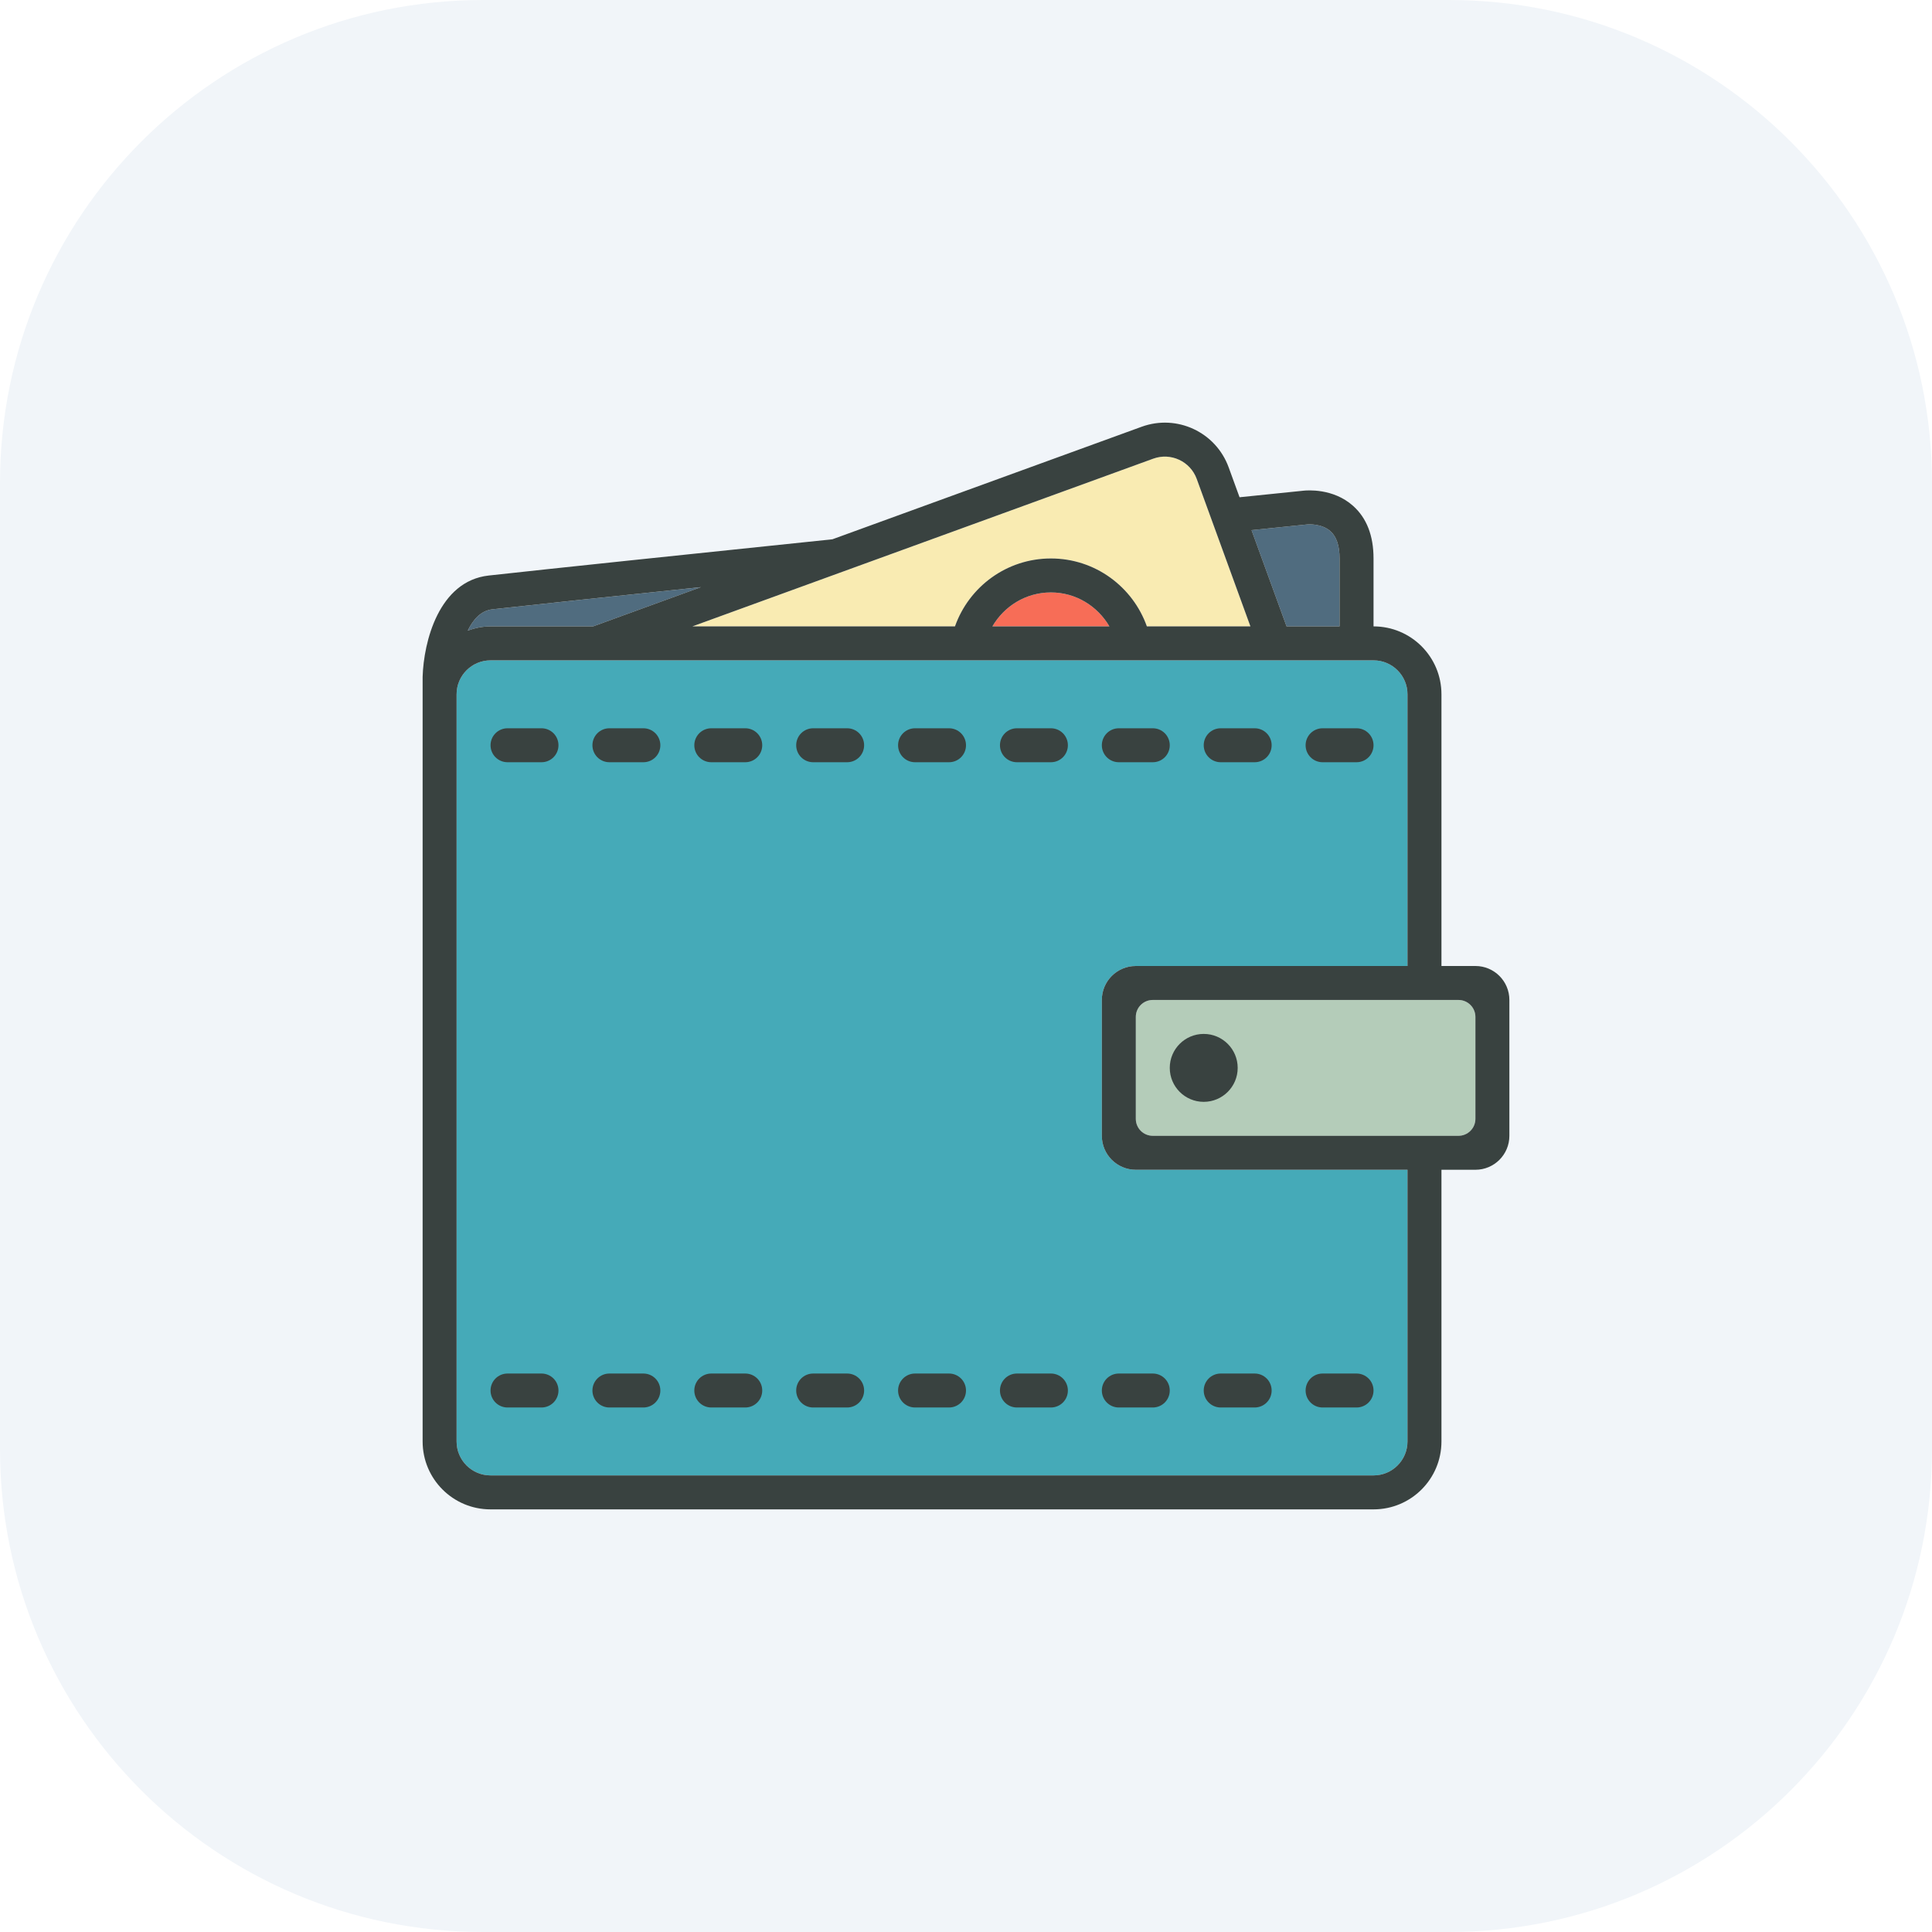
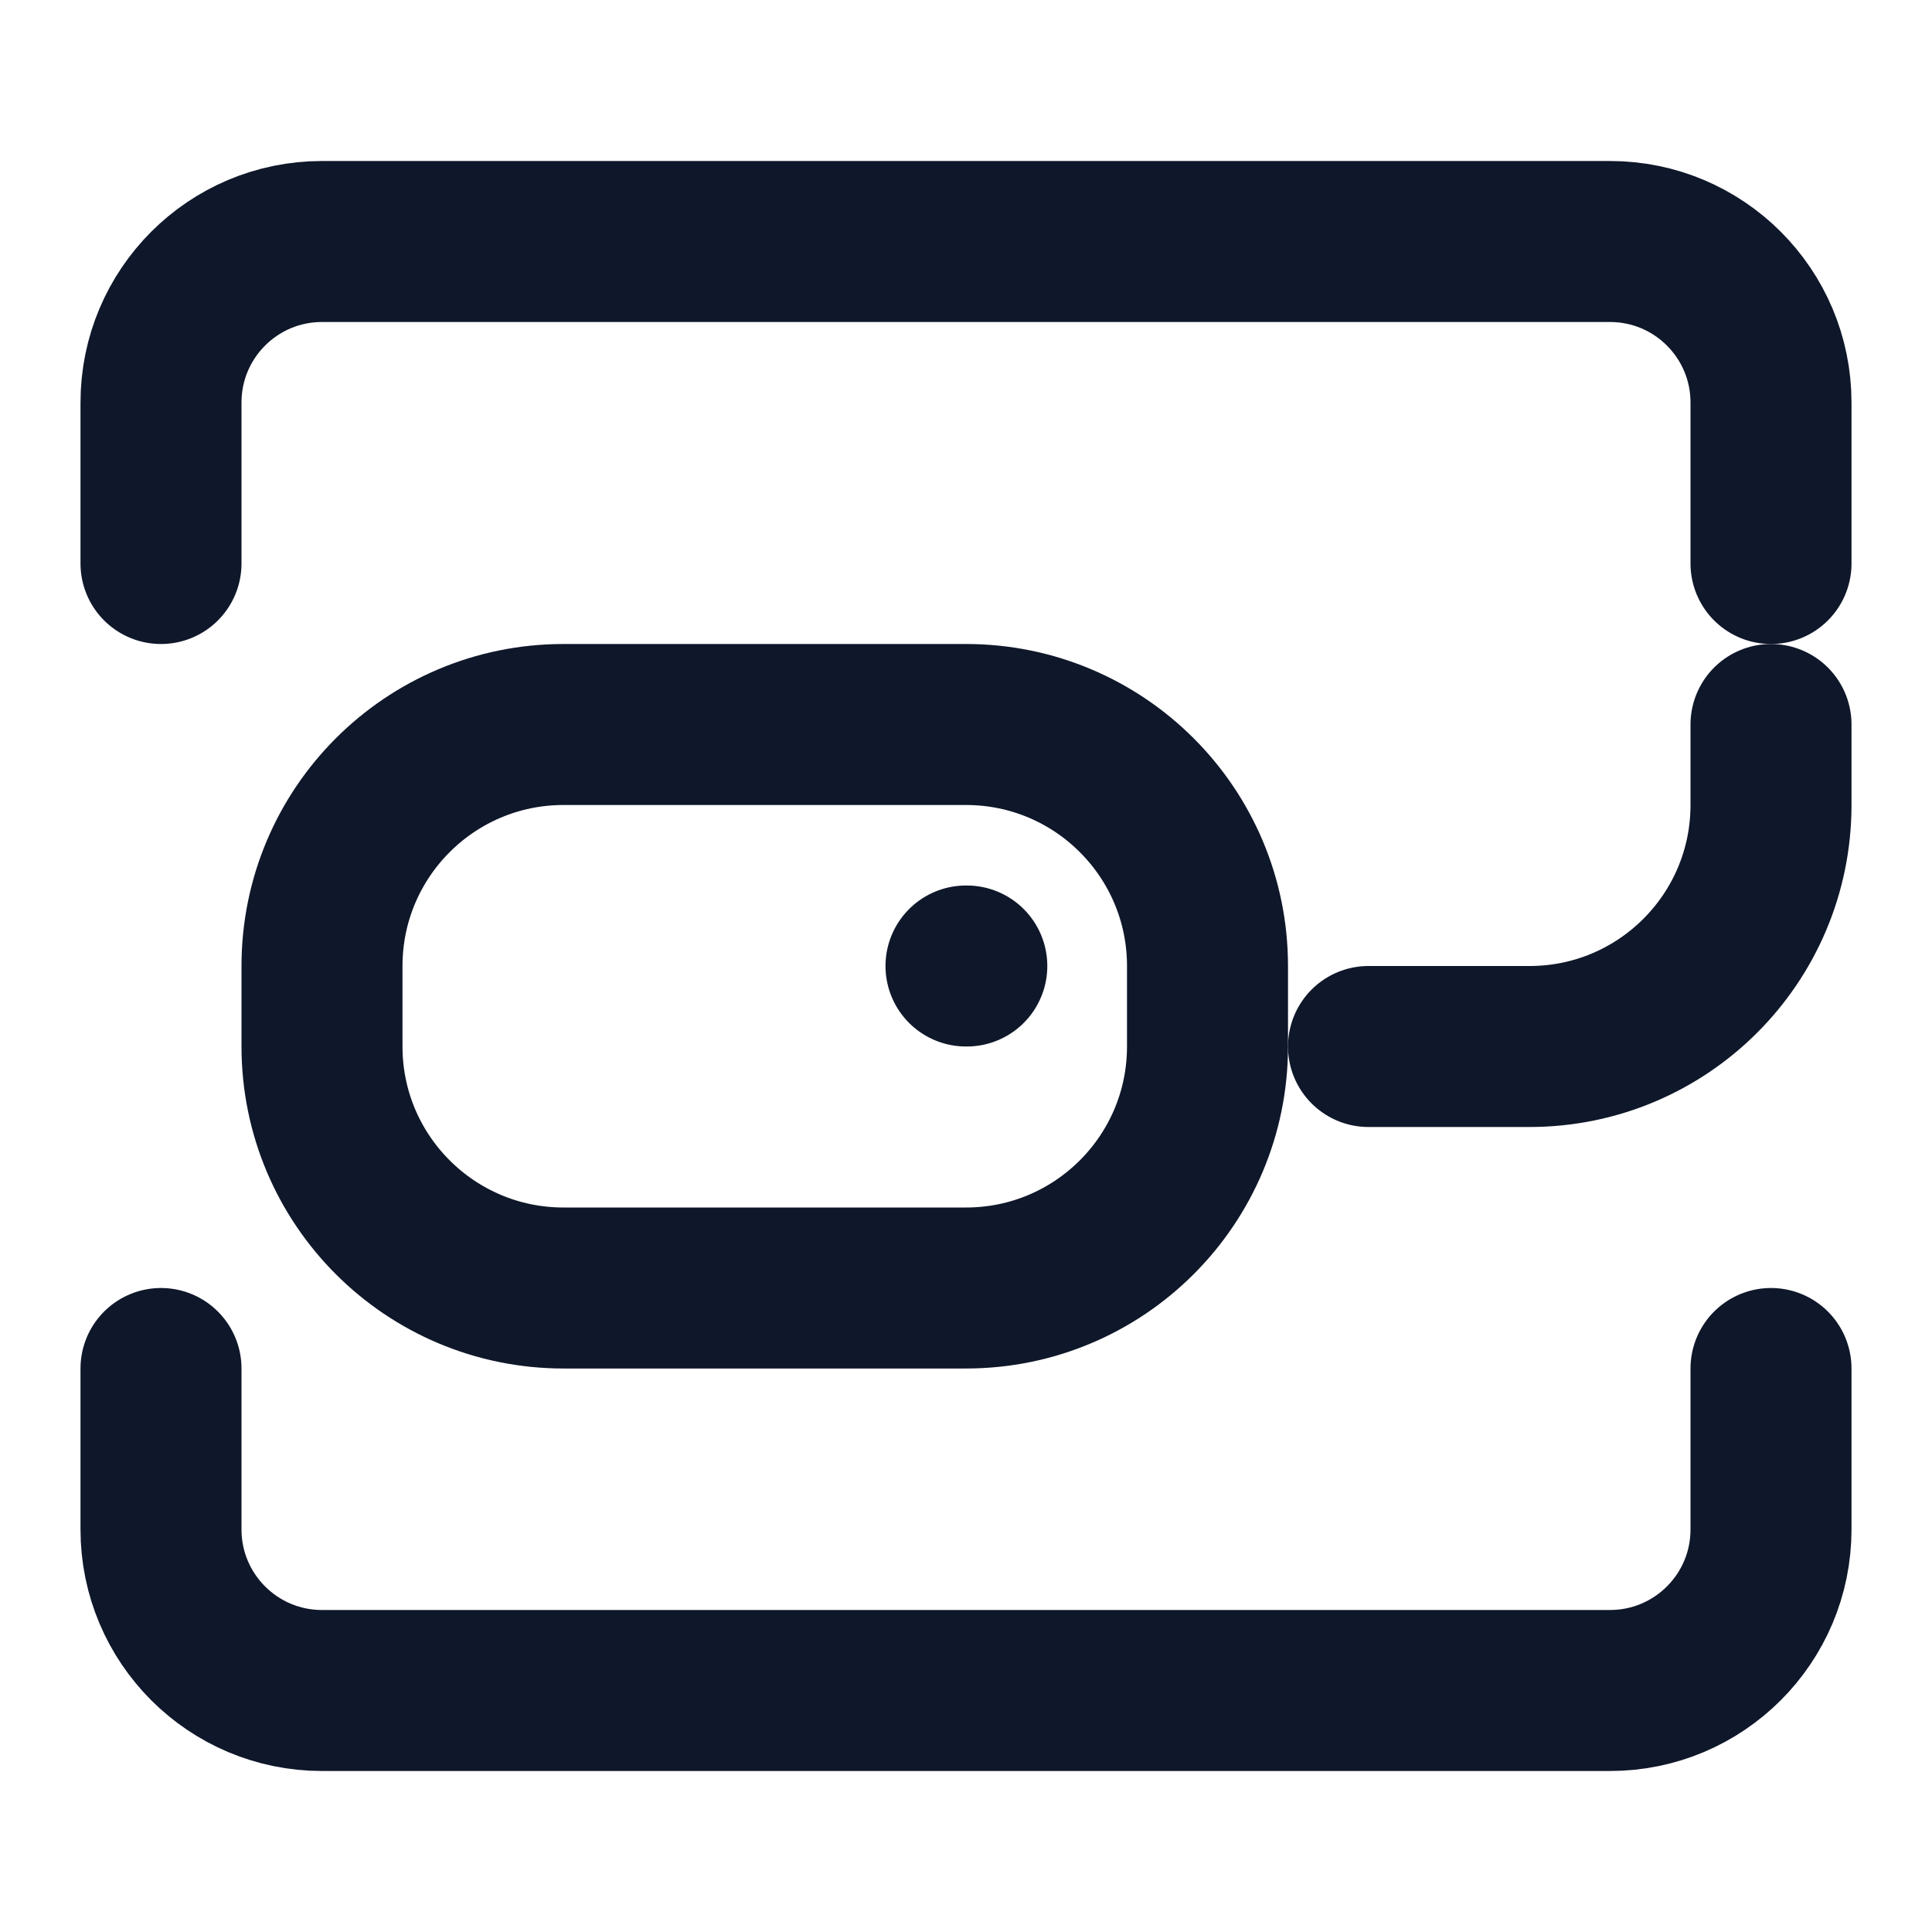
- <svg xmlns="http://www.w3.org/2000/svg" width="512" height="512" viewBox="0 0 512 512" fill="none">
-   <rect width="512" height="512" rx="128" fill="#f1f5f9" />
-   <g transform="translate(112, 112) scale(4.5)">
-     <g>
-       <path fill="#F9EBB2" d="M43.025,2.123c1.039-0.379,2.186,0.156,2.564,1.195L48.75,12h-6.098C41.826,9.671,39.611,8,37,8                 s-4.826,1.672-5.65,4H15.885L43.025,2.123z" />
-       <path fill="#F76D57" d="M40.445,12h-6.891c0.693-1.189,1.969-2,3.445-2S39.752,10.81,40.445,12z" />
-       <g>
-         <path fill="#506C7F" d="M53.463,6.394c-0.527-0.471-1.342-0.4-1.348-0.4C52.045,6,50.816,6.128,48.814,6.332L50.879,12H54V8                     C54,7.253,53.82,6.712,53.463,6.394z" />
-         <path fill="#506C7F" d="M2.658,12.248C3.079,12.097,3.527,12,4,12h6.038l6.351-2.311c-5.357,0.561-9.894,1.039-12.278,1.305                     C3.432,11.07,2.972,11.599,2.658,12.248z" />
-       </g>
-       <path fill="#45AAB8" d="M58,60c0,1.105-0.895,2-2,2H4c-1.104,0-2-0.895-2-2V16c0-1.104,0.896-2,2-2h52c1.105,0,2,0.896,2,2v16H42                 c-1.105,0-2,0.895-2,2v8c0,1.105,0.895,2,2,2h16V60z" />
-       <path fill="#B4CCB9" d="M62,41c0,0.553-0.447,1-1,1H43c-0.553,0-1-0.447-1-1v-6c0-0.553,0.447-1,1-1h18c0.553,0,1,0.447,1,1V41z" />
-       <g>
-         <path fill="#394240" d="M62,32h-2V16c0-2.211-1.789-4-4-4V8c0-1.342-0.404-2.385-1.205-3.098c-1.186-1.059-2.736-0.91-2.896-0.896                     c-0.072,0.006-1.484,0.152-3.789,0.389l-0.641-1.76c-0.756-2.078-3.049-3.148-5.127-2.391L24.131,6.871                     C15.535,7.763,7.397,8.617,3.89,9.005C0.951,9.332,0.062,12.908,0,14.97C-0.003,15.103,0,60,0,60c0,2.211,1.789,4,4,4h52                     c2.211,0,4-1.789,4-4V44h2c1.105,0,2-0.895,2-2v-8C64,32.895,63.105,32,62,32z M52.115,5.994c0.006,0,0.82-0.07,1.348,0.4                     C53.82,6.712,54,7.253,54,8v4h-3.121l-2.064-5.668C50.816,6.128,52.045,6,52.115,5.994z M43.025,2.123                     c1.039-0.379,2.186,0.156,2.564,1.195L48.75,12h-6.098C41.826,9.671,39.611,8,37,8s-4.826,1.672-5.65,4H15.885L43.025,2.123z                     M40.445,12h-6.891c0.693-1.189,1.969-2,3.445-2S39.752,10.81,40.445,12z M4.111,10.994c2.385-0.266,6.921-0.744,12.278-1.305                     L10.039,12H4c-0.474,0-0.922,0.098-1.343,0.248C2.972,11.599,3.432,11.07,4.111,10.994z M58,60c0,1.105-0.895,2-2,2H4                     c-1.104,0-2-0.895-2-2V16c0-1.104,0.896-2,2-2h52c1.105,0,2,0.896,2,2v16H42c-1.105,0-2,0.895-2,2v8c0,1.105,0.895,2,2,2h16V60z                     M62,41c0,0.553-0.447,1-1,1H43c-0.553,0-1-0.447-1-1v-6c0-0.553,0.447-1,1-1h18c0.553,0,1,0.447,1,1V41z" />
-         <circle fill="#394240" cx="46" cy="38" r="2" />
-         <path fill="#394240" d="M53,20h2c0.553,0,1-0.447,1-1s-0.447-1-1-1h-2c-0.553,0-1,0.447-1,1S52.447,20,53,20z" />
-         <path fill="#394240" d="M47,20h2c0.553,0,1-0.447,1-1s-0.447-1-1-1h-2c-0.553,0-1,0.447-1,1S46.447,20,47,20z" />
-         <path fill="#394240" d="M41,20h2c0.553,0,1-0.447,1-1s-0.447-1-1-1h-2c-0.553,0-1,0.447-1,1S40.447,20,41,20z" />
-         <path fill="#394240" d="M37,18h-2c-0.553,0-1,0.447-1,1s0.447,1,1,1h2c0.553,0,1-0.447,1-1S37.553,18,37,18z" />
-         <path fill="#394240" d="M31,18h-2c-0.553,0-1,0.447-1,1s0.447,1,1,1h2c0.553,0,1-0.447,1-1S31.553,18,31,18z" />
-         <path fill="#394240" d="M25,18h-2c-0.553,0-1,0.447-1,1s0.447,1,1,1h2c0.553,0,1-0.447,1-1S25.553,18,25,18z" />
-         <path fill="#394240" d="M19,18h-2c-0.552,0-1,0.447-1,1s0.447,1,1,1h2c0.553,0,1-0.447,1-1S19.553,18,19,18z" />
-         <path fill="#394240" d="M13,18h-2c-0.553,0-1,0.447-1,1s0.447,1,1,1h2c0.553,0,1-0.447,1-1S13.553,18,13,18z" />
-         <path fill="#394240" d="M7,18H5c-0.553,0-1,0.447-1,1s0.447,1,1,1h2c0.553,0,1-0.447,1-1S7.553,18,7,18z" />
-         <path fill="#394240" d="M53,58h2c0.553,0,1-0.447,1-1s-0.447-1-1-1h-2c-0.553,0-1,0.447-1,1S52.447,58,53,58z" />
-         <path fill="#394240" d="M47,58h2c0.553,0,1-0.447,1-1s-0.447-1-1-1h-2c-0.553,0-1,0.447-1,1S46.447,58,47,58z" />
-         <path fill="#394240" d="M40,57c0,0.553,0.447,1,1,1h2c0.553,0,1-0.447,1-1s-0.447-1-1-1h-2C40.447,56,40,56.447,40,57z" />
-         <path fill="#394240" d="M37,56h-2c-0.553,0-1,0.447-1,1s0.447,1,1,1h2c0.553,0,1-0.447,1-1S37.553,56,37,56z" />
-         <path fill="#394240" d="M31,56h-2c-0.553,0-1,0.447-1,1s0.447,1,1,1h2c0.553,0,1-0.447,1-1S31.553,56,31,56z" />
-         <path fill="#394240" d="M25,56h-2c-0.553,0-1,0.447-1,1s0.447,1,1,1h2c0.553,0,1-0.447,1-1S25.553,56,25,56z" />
-         <path fill="#394240" d="M19,56h-2c-0.552,0-1,0.447-1,1s0.447,1,1,1h2c0.553,0,1-0.447,1-1S19.553,56,19,56z" />
-         <path fill="#394240" d="M13,56h-2c-0.553,0-1,0.447-1,1s0.447,1,1,1h2c0.553,0,1-0.447,1-1S13.553,56,13,56z" />
-         <path fill="#394240" d="M7,56H5c-0.553,0-1,0.447-1,1s0.447,1,1,1h2c0.553,0,1-0.447,1-1S7.553,56,7,56z" />
-       </g>
-     </g>
-   </g>
+ <svg xmlns="http://www.w3.org/2000/svg" width="512" height="512" viewBox="0 0 24 24" fill="none" stroke="#0f172a" stroke-width="2" stroke-linecap="round" stroke-linejoin="round" class="lucide lucide-wallet-cards">
+   <path d="M12 12h.01" />
+   <path d="M2 7V5a2 2 0 0 1 2-2h16a2 2 0 0 1 2 2v2" />
+   <path d="M22 17v2a2 2 0 0 1-2 2H4a2 2 0 0 1-2-2v-2" />
+   <path d="M15 12a3 3 0 0 0-3-3H7a3 3 0 0 0-3 3v1a3 3 0 0 0 3 3h5a3 3 0 0 0 3-3v-1Z" />
+   <path d="M22 9v1a3 3 0 0 1-3 3h-2" />
</svg>
